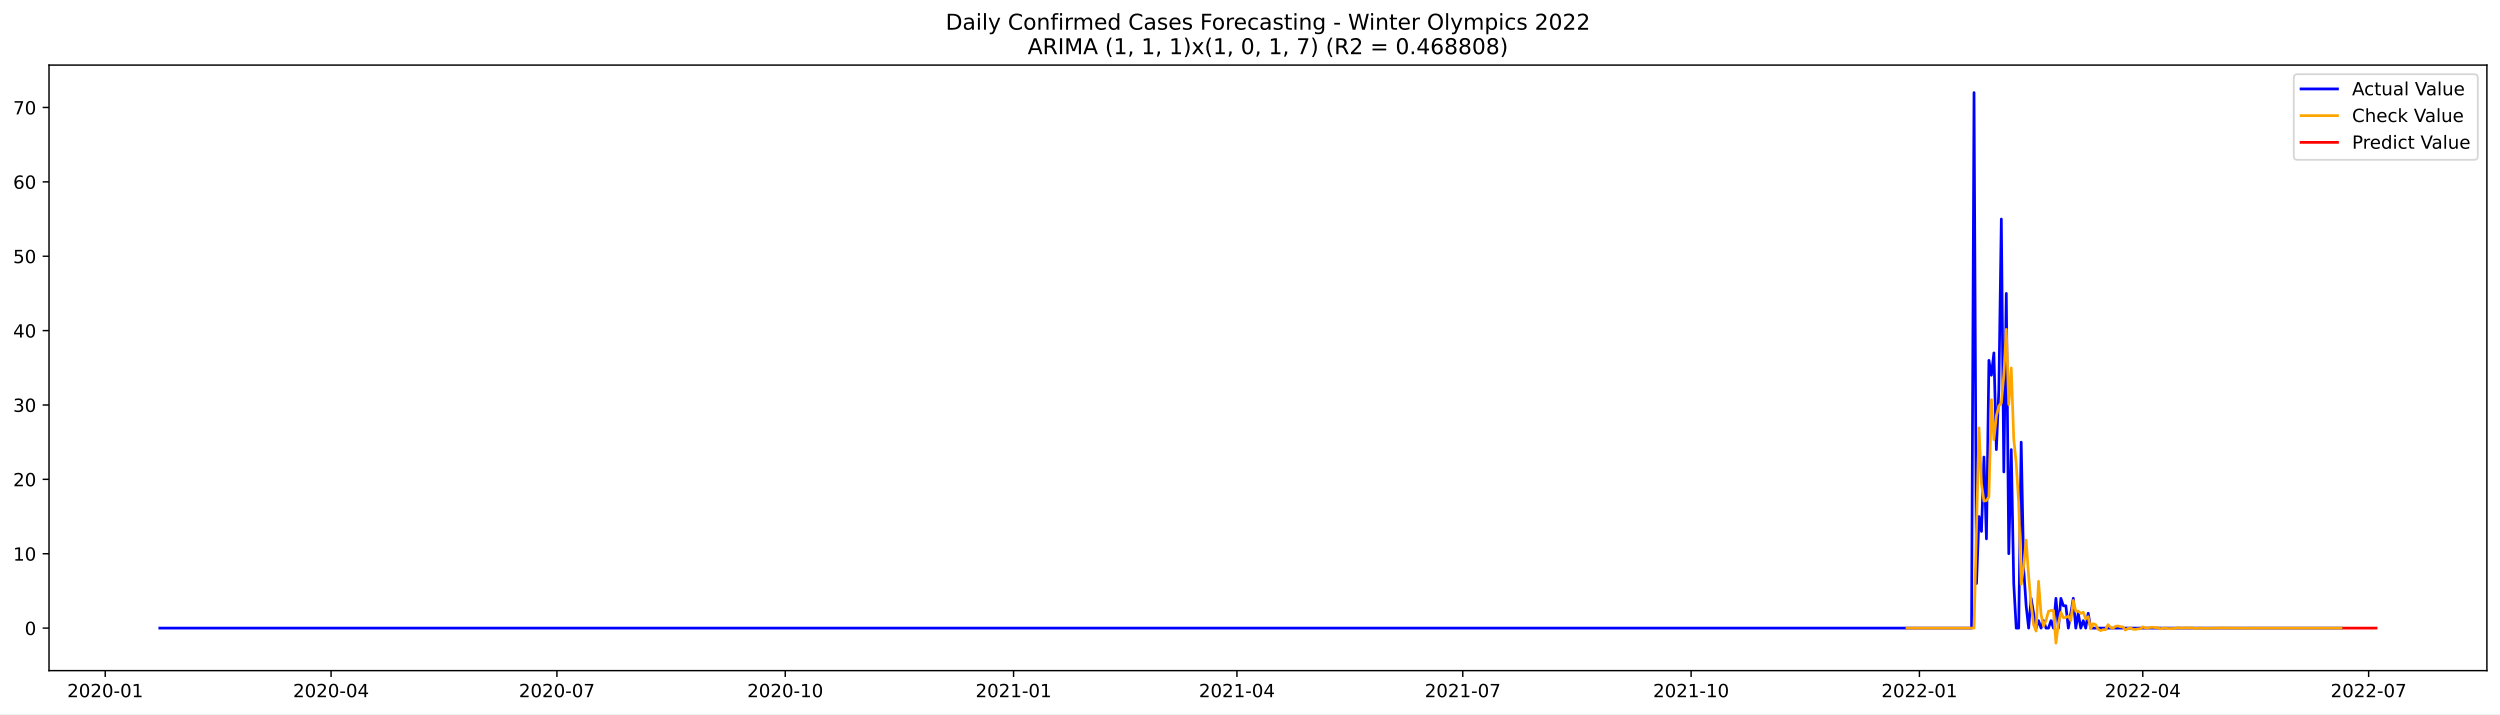
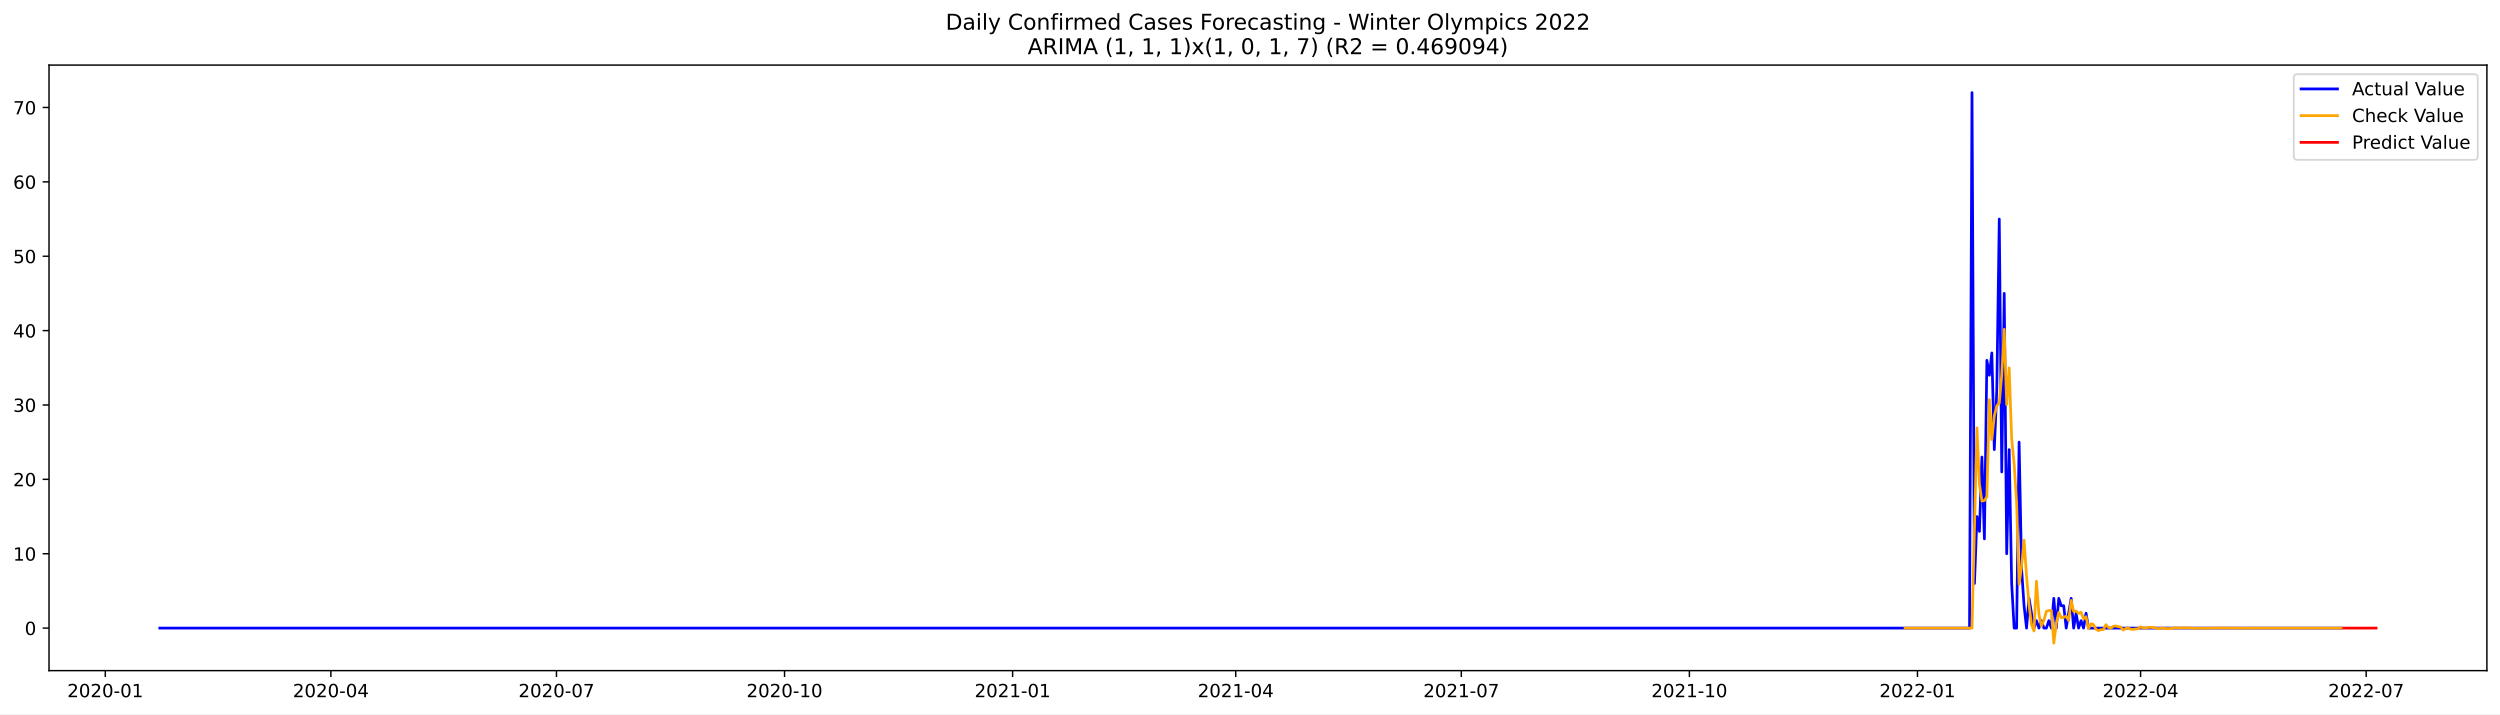
<svg xmlns="http://www.w3.org/2000/svg" xmlns:xlink="http://www.w3.org/1999/xlink" width="1373.325pt" height="392.274pt" viewBox="0 0 1373.325 392.274" version="1.1">
  <defs>
    <style type="text/css">*{stroke-linejoin: round; stroke-linecap: butt}</style>
  </defs>
  <g id="figure_1">
    <g id="patch_1">
      <path d="M 0 392.274  L 1373.325 392.274  L 1373.325 0  L 0 0  z " style="fill: #ffffff" />
    </g>
    <g id="axes_1">
      <g id="patch_2">
        <path d="M 26.925 368.396  L 1366.125 368.396  L 1366.125 35.755  L 26.925 35.755  z " style="fill: #ffffff" />
      </g>
      <g id="matplotlib.axis_1">
        <g id="xtick_1">
          <g id="line2d_1">
            <defs>
-               <path id="m55bae087e8" d="M 0 0  L 0 3.5  " style="stroke: #000000; stroke-width: 0.8" />
+               <path id="m1aae5acdf9" d="M 0 0  L 0 3.5  " style="stroke: #000000; stroke-width: 0.8" />
            </defs>
            <g>
-               <use xlink:href="#m55bae087e8" x="57.804" y="368.396" style="stroke: #000000; stroke-width: 0.8" />
+               <use xlink:href="#m1aae5acdf9" x="57.838" y="368.396" style="stroke: #000000; stroke-width: 0.8" />
            </g>
          </g>
          <g id="text_1">
-             <g transform="translate(36.91304 382.9939)scale(0.1 -0.1)">
+             <g transform="translate(36.94659 382.9939)scale(0.1 -0.1)">
              <defs>
                <path id="DejaVuSans-32" d="M 1228 531  L 3431 531  L 3431 0  L 469 0  L 469 531  Q 828 903 1448 1529  Q 2069 2156 2228 2338  Q 2531 2678 2651 2914  Q 2772 3150 2772 3378  Q 2772 3750 2511 3984  Q 2250 4219 1831 4219  Q 1534 4219 1204 4116  Q 875 4013 500 3803  L 500 4441  Q 881 4594 1212 4672  Q 1544 4750 1819 4750  Q 2544 4750 2975 4387  Q 3406 4025 3406 3419  Q 3406 3131 3298 2873  Q 3191 2616 2906 2266  Q 2828 2175 2409 1742  Q 1991 1309 1228 531  z " transform="scale(0.015625)" />
                <path id="DejaVuSans-30" d="M 2034 4250  Q 1547 4250 1301 3770  Q 1056 3291 1056 2328  Q 1056 1369 1301 889  Q 1547 409 2034 409  Q 2525 409 2770 889  Q 3016 1369 3016 2328  Q 3016 3291 2770 3770  Q 2525 4250 2034 4250  z M 2034 4750  Q 2819 4750 3233 4129  Q 3647 3509 3647 2328  Q 3647 1150 3233 529  Q 2819 -91 2034 -91  Q 1250 -91 836 529  Q 422 1150 422 2328  Q 422 3509 836 4129  Q 1250 4750 2034 4750  z " transform="scale(0.015625)" />
                <path id="DejaVuSans-2d" d="M 313 2009  L 1997 2009  L 1997 1497  L 313 1497  L 313 2009  z " transform="scale(0.015625)" />
                <path id="DejaVuSans-31" d="M 794 531  L 1825 531  L 1825 4091  L 703 3866  L 703 4441  L 1819 4666  L 2450 4666  L 2450 531  L 3481 531  L 3481 0  L 794 0  L 794 531  z " transform="scale(0.015625)" />
              </defs>
              <use xlink:href="#DejaVuSans-32" />
              <use xlink:href="#DejaVuSans-30" x="63.623" />
              <use xlink:href="#DejaVuSans-32" x="127.246" />
              <use xlink:href="#DejaVuSans-30" x="190.869" />
              <use xlink:href="#DejaVuSans-2d" x="254.492" />
              <use xlink:href="#DejaVuSans-30" x="290.576" />
              <use xlink:href="#DejaVuSans-31" x="354.199" />
            </g>
          </g>
        </g>
        <g id="xtick_2">
          <g id="line2d_2">
            <g>
-               <use xlink:href="#m55bae087e8" x="181.868" y="368.396" style="stroke: #000000; stroke-width: 0.8" />
+               <use xlink:href="#m1aae5acdf9" x="181.762" y="368.396" style="stroke: #000000; stroke-width: 0.8" />
            </g>
          </g>
          <g id="text_2">
-             <g transform="translate(160.9762 382.9939)scale(0.1 -0.1)">
+             <g transform="translate(160.8709 382.9939)scale(0.1 -0.1)">
              <defs>
                <path id="DejaVuSans-34" d="M 2419 4116  L 825 1625  L 2419 1625  L 2419 4116  z M 2253 4666  L 3047 4666  L 3047 1625  L 3713 1625  L 3713 1100  L 3047 1100  L 3047 0  L 2419 0  L 2419 1100  L 313 1100  L 313 1709  L 2253 4666  z " transform="scale(0.015625)" />
              </defs>
              <use xlink:href="#DejaVuSans-32" />
              <use xlink:href="#DejaVuSans-30" x="63.623" />
              <use xlink:href="#DejaVuSans-32" x="127.246" />
              <use xlink:href="#DejaVuSans-30" x="190.869" />
              <use xlink:href="#DejaVuSans-2d" x="254.492" />
              <use xlink:href="#DejaVuSans-30" x="290.576" />
              <use xlink:href="#DejaVuSans-34" x="354.199" />
            </g>
          </g>
        </g>
        <g id="xtick_3">
          <g id="line2d_3">
            <g>
-               <use xlink:href="#m55bae087e8" x="305.931" y="368.396" style="stroke: #000000; stroke-width: 0.8" />
+               <use xlink:href="#m1aae5acdf9" x="305.687" y="368.396" style="stroke: #000000; stroke-width: 0.8" />
            </g>
          </g>
          <g id="text_3">
-             <g transform="translate(285.0393 382.9939)scale(0.1 -0.1)">
+             <g transform="translate(284.7953 382.9939)scale(0.1 -0.1)">
              <defs>
                <path id="DejaVuSans-37" d="M 525 4666  L 3525 4666  L 3525 4397  L 1831 0  L 1172 0  L 2766 4134  L 525 4134  L 525 4666  z " transform="scale(0.015625)" />
              </defs>
              <use xlink:href="#DejaVuSans-32" />
              <use xlink:href="#DejaVuSans-30" x="63.623" />
              <use xlink:href="#DejaVuSans-32" x="127.246" />
              <use xlink:href="#DejaVuSans-30" x="190.869" />
              <use xlink:href="#DejaVuSans-2d" x="254.492" />
              <use xlink:href="#DejaVuSans-30" x="290.576" />
              <use xlink:href="#DejaVuSans-37" x="354.199" />
            </g>
          </g>
        </g>
        <g id="xtick_4">
          <g id="line2d_4">
            <g>
-               <use xlink:href="#m55bae087e8" x="431.357" y="368.396" style="stroke: #000000; stroke-width: 0.8" />
+               <use xlink:href="#m1aae5acdf9" x="430.973" y="368.396" style="stroke: #000000; stroke-width: 0.8" />
            </g>
          </g>
          <g id="text_4">
-             <g transform="translate(410.4657 382.9939)scale(0.1 -0.1)">
+             <g transform="translate(410.0814 382.9939)scale(0.1 -0.1)">
              <use xlink:href="#DejaVuSans-32" />
              <use xlink:href="#DejaVuSans-30" x="63.623" />
              <use xlink:href="#DejaVuSans-32" x="127.246" />
              <use xlink:href="#DejaVuSans-30" x="190.869" />
              <use xlink:href="#DejaVuSans-2d" x="254.492" />
              <use xlink:href="#DejaVuSans-31" x="290.576" />
              <use xlink:href="#DejaVuSans-30" x="354.199" />
            </g>
          </g>
        </g>
        <g id="xtick_5">
          <g id="line2d_5">
            <g>
-               <use xlink:href="#m55bae087e8" x="556.784" y="368.396" style="stroke: #000000; stroke-width: 0.8" />
+               <use xlink:href="#m1aae5acdf9" x="556.259" y="368.396" style="stroke: #000000; stroke-width: 0.8" />
            </g>
          </g>
          <g id="text_5">
-             <g transform="translate(535.8922 382.9939)scale(0.1 -0.1)">
+             <g transform="translate(535.3676 382.9939)scale(0.1 -0.1)">
              <use xlink:href="#DejaVuSans-32" />
              <use xlink:href="#DejaVuSans-30" x="63.623" />
              <use xlink:href="#DejaVuSans-32" x="127.246" />
              <use xlink:href="#DejaVuSans-31" x="190.869" />
              <use xlink:href="#DejaVuSans-2d" x="254.492" />
              <use xlink:href="#DejaVuSans-30" x="290.576" />
              <use xlink:href="#DejaVuSans-31" x="354.199" />
            </g>
          </g>
        </g>
        <g id="xtick_6">
          <g id="line2d_6">
            <g>
-               <use xlink:href="#m55bae087e8" x="679.483" y="368.396" style="stroke: #000000; stroke-width: 0.8" />
+               <use xlink:href="#m1aae5acdf9" x="678.822" y="368.396" style="stroke: #000000; stroke-width: 0.8" />
            </g>
          </g>
          <g id="text_6">
-             <g transform="translate(658.592 382.9939)scale(0.1 -0.1)">
+             <g transform="translate(657.9301 382.9939)scale(0.1 -0.1)">
              <use xlink:href="#DejaVuSans-32" />
              <use xlink:href="#DejaVuSans-30" x="63.623" />
              <use xlink:href="#DejaVuSans-32" x="127.246" />
              <use xlink:href="#DejaVuSans-31" x="190.869" />
              <use xlink:href="#DejaVuSans-2d" x="254.492" />
              <use xlink:href="#DejaVuSans-30" x="290.576" />
              <use xlink:href="#DejaVuSans-34" x="354.199" />
            </g>
          </g>
        </g>
        <g id="xtick_7">
          <g id="line2d_7">
            <g>
-               <use xlink:href="#m55bae087e8" x="803.546" y="368.396" style="stroke: #000000; stroke-width: 0.8" />
+               <use xlink:href="#m1aae5acdf9" x="802.746" y="368.396" style="stroke: #000000; stroke-width: 0.8" />
            </g>
          </g>
          <g id="text_7">
-             <g transform="translate(782.6551 382.9939)scale(0.1 -0.1)">
+             <g transform="translate(781.8545 382.9939)scale(0.1 -0.1)">
              <use xlink:href="#DejaVuSans-32" />
              <use xlink:href="#DejaVuSans-30" x="63.623" />
              <use xlink:href="#DejaVuSans-32" x="127.246" />
              <use xlink:href="#DejaVuSans-31" x="190.869" />
              <use xlink:href="#DejaVuSans-2d" x="254.492" />
              <use xlink:href="#DejaVuSans-30" x="290.576" />
              <use xlink:href="#DejaVuSans-37" x="354.199" />
            </g>
          </g>
        </g>
        <g id="xtick_8">
          <g id="line2d_8">
            <g>
-               <use xlink:href="#m55bae087e8" x="928.973" y="368.396" style="stroke: #000000; stroke-width: 0.8" />
+               <use xlink:href="#m1aae5acdf9" x="928.032" y="368.396" style="stroke: #000000; stroke-width: 0.8" />
            </g>
          </g>
          <g id="text_8">
-             <g transform="translate(908.0815 382.9939)scale(0.1 -0.1)">
+             <g transform="translate(907.1406 382.9939)scale(0.1 -0.1)">
              <use xlink:href="#DejaVuSans-32" />
              <use xlink:href="#DejaVuSans-30" x="63.623" />
              <use xlink:href="#DejaVuSans-32" x="127.246" />
              <use xlink:href="#DejaVuSans-31" x="190.869" />
              <use xlink:href="#DejaVuSans-2d" x="254.492" />
              <use xlink:href="#DejaVuSans-31" x="290.576" />
              <use xlink:href="#DejaVuSans-30" x="354.199" />
            </g>
          </g>
        </g>
        <g id="xtick_9">
          <g id="line2d_9">
            <g>
-               <use xlink:href="#m55bae087e8" x="1054.399" y="368.396" style="stroke: #000000; stroke-width: 0.8" />
+               <use xlink:href="#m1aae5acdf9" x="1053.318" y="368.396" style="stroke: #000000; stroke-width: 0.8" />
            </g>
          </g>
          <g id="text_9">
-             <g transform="translate(1033.508 382.9939)scale(0.1 -0.1)">
+             <g transform="translate(1032.427 382.9939)scale(0.1 -0.1)">
              <use xlink:href="#DejaVuSans-32" />
              <use xlink:href="#DejaVuSans-30" x="63.623" />
              <use xlink:href="#DejaVuSans-32" x="127.246" />
              <use xlink:href="#DejaVuSans-32" x="190.869" />
              <use xlink:href="#DejaVuSans-2d" x="254.492" />
              <use xlink:href="#DejaVuSans-30" x="290.576" />
              <use xlink:href="#DejaVuSans-31" x="354.199" />
            </g>
          </g>
        </g>
        <g id="xtick_10">
          <g id="line2d_10">
            <g>
-               <use xlink:href="#m55bae087e8" x="1177.099" y="368.396" style="stroke: #000000; stroke-width: 0.8" />
+               <use xlink:href="#m1aae5acdf9" x="1175.881" y="368.396" style="stroke: #000000; stroke-width: 0.8" />
            </g>
          </g>
          <g id="text_10">
-             <g transform="translate(1156.208 382.9939)scale(0.1 -0.1)">
+             <g transform="translate(1154.989 382.9939)scale(0.1 -0.1)">
              <use xlink:href="#DejaVuSans-32" />
              <use xlink:href="#DejaVuSans-30" x="63.623" />
              <use xlink:href="#DejaVuSans-32" x="127.246" />
              <use xlink:href="#DejaVuSans-32" x="190.869" />
              <use xlink:href="#DejaVuSans-2d" x="254.492" />
              <use xlink:href="#DejaVuSans-30" x="290.576" />
              <use xlink:href="#DejaVuSans-34" x="354.199" />
            </g>
          </g>
        </g>
        <g id="xtick_11">
          <g id="line2d_11">
            <g>
-               <use xlink:href="#m55bae087e8" x="1301.162" y="368.396" style="stroke: #000000; stroke-width: 0.8" />
+               <use xlink:href="#m1aae5acdf9" x="1299.805" y="368.396" style="stroke: #000000; stroke-width: 0.8" />
            </g>
          </g>
          <g id="text_11">
-             <g transform="translate(1280.271 382.9939)scale(0.1 -0.1)">
+             <g transform="translate(1278.914 382.9939)scale(0.1 -0.1)">
              <use xlink:href="#DejaVuSans-32" />
              <use xlink:href="#DejaVuSans-30" x="63.623" />
              <use xlink:href="#DejaVuSans-32" x="127.246" />
              <use xlink:href="#DejaVuSans-32" x="190.869" />
              <use xlink:href="#DejaVuSans-2d" x="254.492" />
              <use xlink:href="#DejaVuSans-30" x="290.576" />
              <use xlink:href="#DejaVuSans-37" x="354.199" />
            </g>
          </g>
        </g>
      </g>
      <g id="matplotlib.axis_2">
        <g id="ytick_1">
          <g id="line2d_12">
            <defs>
-               <path id="m1e124d6181" d="M 0 0  L -3.5 0  " style="stroke: #000000; stroke-width: 0.8" />
+               <path id="m0c881537cf" d="M 0 0  L -3.5 0  " style="stroke: #000000; stroke-width: 0.8" />
            </defs>
            <g>
-               <use xlink:href="#m1e124d6181" x="26.925" y="345.031" style="stroke: #000000; stroke-width: 0.8" />
+               <use xlink:href="#m0c881537cf" x="26.925" y="345.031" style="stroke: #000000; stroke-width: 0.8" />
            </g>
          </g>
          <g id="text_12">
-             <g transform="translate(13.5625 348.83)scale(0.1 -0.1)">
+             <g transform="translate(13.5625 348.8299)scale(0.1 -0.1)">
              <use xlink:href="#DejaVuSans-30" />
            </g>
          </g>
        </g>
        <g id="ytick_2">
          <g id="line2d_13">
            <g>
-               <use xlink:href="#m1e124d6181" x="26.925" y="304.176" style="stroke: #000000; stroke-width: 0.8" />
+               <use xlink:href="#m0c881537cf" x="26.925" y="304.176" style="stroke: #000000; stroke-width: 0.8" />
            </g>
          </g>
          <g id="text_13">
-             <g transform="translate(7.2 307.9751)scale(0.1 -0.1)">
+             <g transform="translate(7.2 307.975)scale(0.1 -0.1)">
              <use xlink:href="#DejaVuSans-31" />
              <use xlink:href="#DejaVuSans-30" x="63.623" />
            </g>
          </g>
        </g>
        <g id="ytick_3">
          <g id="line2d_14">
            <g>
-               <use xlink:href="#m1e124d6181" x="26.925" y="263.321" style="stroke: #000000; stroke-width: 0.8" />
+               <use xlink:href="#m0c881537cf" x="26.925" y="263.321" style="stroke: #000000; stroke-width: 0.8" />
            </g>
          </g>
          <g id="text_14">
-             <g transform="translate(7.2 267.1202)scale(0.1 -0.1)">
+             <g transform="translate(7.2 267.1201)scale(0.1 -0.1)">
              <use xlink:href="#DejaVuSans-32" />
              <use xlink:href="#DejaVuSans-30" x="63.623" />
            </g>
          </g>
        </g>
        <g id="ytick_4">
          <g id="line2d_15">
            <g>
-               <use xlink:href="#m1e124d6181" x="26.925" y="222.466" style="stroke: #000000; stroke-width: 0.8" />
+               <use xlink:href="#m0c881537cf" x="26.925" y="222.466" style="stroke: #000000; stroke-width: 0.8" />
            </g>
          </g>
          <g id="text_15">
-             <g transform="translate(7.2 226.2653)scale(0.1 -0.1)">
+             <g transform="translate(7.2 226.2652)scale(0.1 -0.1)">
              <defs>
                <path id="DejaVuSans-33" d="M 2597 2516  Q 3050 2419 3304 2112  Q 3559 1806 3559 1356  Q 3559 666 3084 287  Q 2609 -91 1734 -91  Q 1441 -91 1130 -33  Q 819 25 488 141  L 488 750  Q 750 597 1062 519  Q 1375 441 1716 441  Q 2309 441 2620 675  Q 2931 909 2931 1356  Q 2931 1769 2642 2001  Q 2353 2234 1838 2234  L 1294 2234  L 1294 2753  L 1863 2753  Q 2328 2753 2575 2939  Q 2822 3125 2822 3475  Q 2822 3834 2567 4026  Q 2313 4219 1838 4219  Q 1578 4219 1281 4162  Q 984 4106 628 3988  L 628 4550  Q 988 4650 1302 4700  Q 1616 4750 1894 4750  Q 2613 4750 3031 4423  Q 3450 4097 3450 3541  Q 3450 3153 3228 2886  Q 3006 2619 2597 2516  z " transform="scale(0.015625)" />
              </defs>
              <use xlink:href="#DejaVuSans-33" />
              <use xlink:href="#DejaVuSans-30" x="63.623" />
            </g>
          </g>
        </g>
        <g id="ytick_5">
          <g id="line2d_16">
            <g>
-               <use xlink:href="#m1e124d6181" x="26.925" y="181.611" style="stroke: #000000; stroke-width: 0.8" />
+               <use xlink:href="#m0c881537cf" x="26.925" y="181.611" style="stroke: #000000; stroke-width: 0.8" />
            </g>
          </g>
          <g id="text_16">
-             <g transform="translate(7.2 185.4104)scale(0.1 -0.1)">
+             <g transform="translate(7.2 185.4103)scale(0.1 -0.1)">
              <use xlink:href="#DejaVuSans-34" />
              <use xlink:href="#DejaVuSans-30" x="63.623" />
            </g>
          </g>
        </g>
        <g id="ytick_6">
          <g id="line2d_17">
            <g>
-               <use xlink:href="#m1e124d6181" x="26.925" y="140.756" style="stroke: #000000; stroke-width: 0.8" />
+               <use xlink:href="#m0c881537cf" x="26.925" y="140.756" style="stroke: #000000; stroke-width: 0.8" />
            </g>
          </g>
          <g id="text_17">
            <g transform="translate(7.2 144.5555)scale(0.1 -0.1)">
              <defs>
                <path id="DejaVuSans-35" d="M 691 4666  L 3169 4666  L 3169 4134  L 1269 4134  L 1269 2991  Q 1406 3038 1543 3061  Q 1681 3084 1819 3084  Q 2600 3084 3056 2656  Q 3513 2228 3513 1497  Q 3513 744 3044 326  Q 2575 -91 1722 -91  Q 1428 -91 1123 -41  Q 819 9 494 109  L 494 744  Q 775 591 1075 516  Q 1375 441 1709 441  Q 2250 441 2565 725  Q 2881 1009 2881 1497  Q 2881 1984 2565 2268  Q 2250 2553 1709 2553  Q 1456 2553 1204 2497  Q 953 2441 691 2322  L 691 4666  z " transform="scale(0.015625)" />
              </defs>
              <use xlink:href="#DejaVuSans-35" />
              <use xlink:href="#DejaVuSans-30" x="63.623" />
            </g>
          </g>
        </g>
        <g id="ytick_7">
          <g id="line2d_18">
            <g>
-               <use xlink:href="#m1e124d6181" x="26.925" y="99.901" style="stroke: #000000; stroke-width: 0.8" />
+               <use xlink:href="#m0c881537cf" x="26.925" y="99.901" style="stroke: #000000; stroke-width: 0.8" />
            </g>
          </g>
          <g id="text_18">
            <g transform="translate(7.2 103.7006)scale(0.1 -0.1)">
              <defs>
                <path id="DejaVuSans-36" d="M 2113 2584  Q 1688 2584 1439 2293  Q 1191 2003 1191 1497  Q 1191 994 1439 701  Q 1688 409 2113 409  Q 2538 409 2786 701  Q 3034 994 3034 1497  Q 3034 2003 2786 2293  Q 2538 2584 2113 2584  z M 3366 4563  L 3366 3988  Q 3128 4100 2886 4159  Q 2644 4219 2406 4219  Q 1781 4219 1451 3797  Q 1122 3375 1075 2522  Q 1259 2794 1537 2939  Q 1816 3084 2150 3084  Q 2853 3084 3261 2657  Q 3669 2231 3669 1497  Q 3669 778 3244 343  Q 2819 -91 2113 -91  Q 1303 -91 875 529  Q 447 1150 447 2328  Q 447 3434 972 4092  Q 1497 4750 2381 4750  Q 2619 4750 2861 4703  Q 3103 4656 3366 4563  z " transform="scale(0.015625)" />
              </defs>
              <use xlink:href="#DejaVuSans-36" />
              <use xlink:href="#DejaVuSans-30" x="63.623" />
            </g>
          </g>
        </g>
        <g id="ytick_8">
          <g id="line2d_19">
            <g>
-               <use xlink:href="#m1e124d6181" x="26.925" y="59.046" style="stroke: #000000; stroke-width: 0.8" />
+               <use xlink:href="#m0c881537cf" x="26.925" y="59.046" style="stroke: #000000; stroke-width: 0.8" />
            </g>
          </g>
          <g id="text_19">
-             <g transform="translate(7.2 62.8457)scale(0.1 -0.1)">
+             <g transform="translate(7.2 62.84569)scale(0.1 -0.1)">
              <use xlink:href="#DejaVuSans-37" />
              <use xlink:href="#DejaVuSans-30" x="63.623" />
            </g>
          </g>
        </g>
      </g>
      <g id="line2d_20">
-         <path d="M 87.798 345.031  L 1083.029 345.031  L 1084.393 50.876  L 1085.756 320.518  L 1087.119 283.748  L 1088.483 291.919  L 1089.846 251.065  L 1091.209 296.005  L 1092.573 197.953  L 1093.936 206.124  L 1095.299 193.868  L 1096.663 246.979  L 1098.026 214.295  L 1099.389 120.329  L 1100.753 259.235  L 1102.116 161.184  L 1103.479 304.176  L 1104.843 246.979  L 1106.206 320.518  L 1107.569 345.031  L 1108.933 345.031  L 1110.296 242.894  L 1111.659 312.347  L 1113.023 332.774  L 1114.386 345.031  L 1115.749 328.689  L 1118.476 345.031  L 1119.839 340.945  L 1121.203 345.031  L 1122.566 340.945  L 1123.929 345.031  L 1125.293 345.031  L 1126.656 340.945  L 1128.019 345.031  L 1129.383 328.689  L 1130.746 345.031  L 1132.109 328.689  L 1133.473 332.774  L 1134.836 332.774  L 1136.199 345.031  L 1138.926 328.689  L 1140.289 345.031  L 1141.653 336.86  L 1143.016 345.031  L 1144.379 340.945  L 1145.743 345.031  L 1147.106 336.86  L 1148.469 345.031  L 1286.166 345.031  L 1286.166 345.031  " clip-path="url(#p83807f9a24)" style="fill: none; stroke: #0000ff; stroke-width: 1.5; stroke-linecap: square" />
+         <path d="M 87.798 345.031  L 1081.916 345.031  L 1083.278 50.876  L 1084.64 320.518  L 1086.002 283.748  L 1087.363 291.919  L 1088.725 251.064  L 1090.087 296.005  L 1091.449 197.953  L 1092.811 206.124  L 1094.172 193.868  L 1095.534 246.979  L 1096.896 214.295  L 1098.258 120.329  L 1099.62 259.235  L 1100.981 161.184  L 1102.343 304.176  L 1103.705 246.979  L 1105.067 320.518  L 1106.429 345.031  L 1107.79 345.031  L 1109.152 242.893  L 1110.514 312.347  L 1111.876 332.774  L 1113.238 345.031  L 1114.599 328.689  L 1117.323 345.031  L 1118.685 340.945  L 1120.047 345.031  L 1121.408 340.945  L 1122.77 345.031  L 1124.132 345.031  L 1125.494 340.945  L 1126.856 345.031  L 1128.217 328.689  L 1129.579 345.031  L 1130.941 328.689  L 1132.303 332.774  L 1133.665 332.774  L 1135.027 345.031  L 1137.75 328.689  L 1139.112 345.031  L 1140.474 336.86  L 1141.836 345.031  L 1143.197 340.945  L 1144.559 345.031  L 1145.921 336.86  L 1147.283 345.031  L 1286.187 345.031  L 1286.187 345.031  " clip-path="url(#pd0119a8b8b)" style="fill: none; stroke: #0000ff; stroke-width: 1.5; stroke-linecap: square" />
      </g>
      <g id="line2d_21">
-         <path d="M 1047.583 345.031  L 1084.393 345.031  L 1087.119 235.039  L 1088.483 265.839  L 1089.846 275.26  L 1091.209 274.964  L 1092.573 272.833  L 1093.936 219.522  L 1095.299 241.5  L 1096.663 228.481  L 1098.026 222.977  L 1099.389 221.487  L 1100.753 206.06  L 1102.116 180.934  L 1103.479 222.212  L 1104.843 202.144  L 1106.206 241.124  L 1107.569 254.613  L 1108.933 276.181  L 1110.296 320.951  L 1111.659 310.969  L 1113.023 296.729  L 1114.386 316.406  L 1115.749 332.1  L 1117.113 343.116  L 1118.476 346.626  L 1119.839 319.327  L 1121.203 337.497  L 1122.566 343.926  L 1123.929 340.834  L 1125.293 335.826  L 1126.656 335.375  L 1128.019 335.334  L 1129.383 353.276  L 1130.746 342.398  L 1132.109 336.405  L 1133.473 339.343  L 1134.836 339.134  L 1136.199 338.463  L 1137.563 340.878  L 1138.926 329.827  L 1140.289 335.836  L 1141.653 335.708  L 1143.016 336.938  L 1144.379 336.311  L 1145.743 339.968  L 1147.106 338.774  L 1148.469 345.381  L 1149.833 342.629  L 1151.196 343.089  L 1152.559 345.709  L 1153.923 346.399  L 1155.286 345.911  L 1156.649 345.889  L 1158.013 343.156  L 1159.376 344.622  L 1160.739 345.168  L 1162.103 344.028  L 1163.466 343.864  L 1164.829 344.308  L 1166.193 344.403  L 1167.556 346.121  L 1168.919 345.249  L 1170.283 344.929  L 1171.646 345.635  L 1173.009 345.739  L 1174.373 345.47  L 1175.736 345.414  L 1177.099 344.362  L 1178.462 344.897  L 1179.826 345.093  L 1181.189 344.661  L 1182.552 344.597  L 1183.916 344.762  L 1185.279 344.796  L 1186.642 345.44  L 1188.006 345.113  L 1189.369 344.993  L 1190.732 345.257  L 1192.096 345.296  L 1194.822 345.174  L 1196.186 344.78  L 1197.549 344.981  L 1198.912 345.054  L 1200.276 344.892  L 1203.002 344.93  L 1204.366 344.943  L 1205.729 345.184  L 1208.456 345.017  L 1211.182 345.13  L 1220.726 344.97  L 1231.632 345.054  L 1286.166 345.032  L 1286.166 345.032  " clip-path="url(#p83807f9a24)" style="fill: none; stroke: #ffa500; stroke-width: 1.5; stroke-linecap: square" />
+         <path d="M 1046.509 345.031  L 1083.278 345.031  L 1086.002 235.04  L 1087.363 265.839  L 1088.725 275.26  L 1090.087 274.964  L 1091.449 272.833  L 1092.811 219.522  L 1094.172 241.5  L 1095.534 228.481  L 1096.896 222.977  L 1098.258 221.487  L 1099.62 206.06  L 1100.981 180.933  L 1102.343 222.212  L 1103.705 202.144  L 1105.067 241.124  L 1106.429 254.612  L 1107.79 276.18  L 1109.152 320.951  L 1110.514 310.969  L 1111.876 296.729  L 1113.238 316.406  L 1114.599 332.1  L 1115.961 343.116  L 1117.323 346.626  L 1118.685 319.326  L 1120.047 337.497  L 1121.408 343.926  L 1122.77 340.834  L 1124.132 335.826  L 1125.494 335.375  L 1126.856 335.334  L 1128.217 353.276  L 1129.579 342.398  L 1130.941 336.405  L 1132.303 339.343  L 1133.665 339.134  L 1135.027 338.463  L 1136.388 340.878  L 1137.75 329.827  L 1139.112 335.836  L 1140.474 335.708  L 1141.836 336.938  L 1143.197 336.311  L 1144.559 339.968  L 1145.921 338.774  L 1147.283 345.381  L 1148.645 342.628  L 1150.006 343.089  L 1151.368 345.709  L 1152.73 346.399  L 1154.092 345.911  L 1155.454 345.889  L 1156.815 343.155  L 1158.177 344.622  L 1159.539 345.168  L 1160.901 344.027  L 1162.263 343.864  L 1163.624 344.308  L 1164.986 344.402  L 1166.348 346.121  L 1167.71 345.249  L 1169.072 344.929  L 1170.433 345.635  L 1171.795 345.739  L 1173.157 345.47  L 1174.519 345.414  L 1175.881 344.362  L 1177.243 344.896  L 1178.604 345.093  L 1179.966 344.661  L 1181.328 344.597  L 1182.69 344.762  L 1184.052 344.796  L 1185.413 345.44  L 1186.775 345.113  L 1188.137 344.993  L 1189.499 345.257  L 1190.861 345.296  L 1193.584 345.174  L 1194.946 344.78  L 1196.308 344.98  L 1197.67 345.054  L 1199.031 344.892  L 1201.755 344.93  L 1203.117 344.943  L 1204.479 345.184  L 1207.202 345.016  L 1209.926 345.13  L 1219.458 344.97  L 1230.353 345.054  L 1286.187 345.033  L 1286.187 345.033  " clip-path="url(#pd0119a8b8b)" style="fill: none; stroke: #ffa500; stroke-width: 1.5; stroke-linecap: square" />
      </g>
      <g id="line2d_22">
-         <path d="M 1287.529 345.033  L 1288.892 345.032  L 1290.256 345.033  L 1291.619 345.03  L 1292.982 345.032  L 1294.346 345.032  L 1295.709 345.031  L 1297.072 345.03  L 1298.436 345.03  L 1299.799 345.03  L 1301.162 345.031  L 1302.526 345.031  L 1303.889 345.031  L 1305.252 345.031  " clip-path="url(#p83807f9a24)" style="fill: none; stroke: #ff0000; stroke-width: 1.5; stroke-linecap: square" />
+         <path d="M 1287.549 345.032  L 1288.911 345.032  L 1290.272 345.029  L 1291.634 345.031  L 1292.996 345.031  L 1294.358 345.03  L 1295.72 345.029  L 1297.081 345.03  L 1298.443 345.029  L 1299.805 345.03  L 1301.167 345.03  L 1302.529 345.03  L 1303.89 345.03  L 1305.252 345.031  " clip-path="url(#pd0119a8b8b)" style="fill: none; stroke: #ff0000; stroke-width: 1.5; stroke-linecap: square" />
      </g>
      <g id="patch_3">
        <path d="M 26.925 368.396  L 26.925 35.755  " style="fill: none; stroke: #000000; stroke-width: 0.8; stroke-linejoin: miter; stroke-linecap: square" />
      </g>
      <g id="patch_4">
        <path d="M 1366.125 368.396  L 1366.125 35.755  " style="fill: none; stroke: #000000; stroke-width: 0.8; stroke-linejoin: miter; stroke-linecap: square" />
      </g>
      <g id="patch_5">
        <path d="M 26.925 368.396  L 1366.125 368.396  " style="fill: none; stroke: #000000; stroke-width: 0.8; stroke-linejoin: miter; stroke-linecap: square" />
      </g>
      <g id="patch_6">
        <path d="M 26.925 35.755  L 1366.125 35.755  " style="fill: none; stroke: #000000; stroke-width: 0.8; stroke-linejoin: miter; stroke-linecap: square" />
      </g>
      <g id="text_20">
        <g transform="translate(519.4772 16.31812)scale(0.12 -0.12)">
          <defs>
            <path id="DejaVuSans-44" d="M 1259 4147  L 1259 519  L 2022 519  Q 2988 519 3436 956  Q 3884 1394 3884 2338  Q 3884 3275 3436 3711  Q 2988 4147 2022 4147  L 1259 4147  z M 628 4666  L 1925 4666  Q 3281 4666 3915 4102  Q 4550 3538 4550 2338  Q 4550 1131 3912 565  Q 3275 0 1925 0  L 628 0  L 628 4666  z " transform="scale(0.015625)" />
            <path id="DejaVuSans-61" d="M 2194 1759  Q 1497 1759 1228 1600  Q 959 1441 959 1056  Q 959 750 1161 570  Q 1363 391 1709 391  Q 2188 391 2477 730  Q 2766 1069 2766 1631  L 2766 1759  L 2194 1759  z M 3341 1997  L 3341 0  L 2766 0  L 2766 531  Q 2569 213 2275 61  Q 1981 -91 1556 -91  Q 1019 -91 701 211  Q 384 513 384 1019  Q 384 1609 779 1909  Q 1175 2209 1959 2209  L 2766 2209  L 2766 2266  Q 2766 2663 2505 2880  Q 2244 3097 1772 3097  Q 1472 3097 1187 3025  Q 903 2953 641 2809  L 641 3341  Q 956 3463 1253 3523  Q 1550 3584 1831 3584  Q 2591 3584 2966 3190  Q 3341 2797 3341 1997  z " transform="scale(0.015625)" />
            <path id="DejaVuSans-69" d="M 603 3500  L 1178 3500  L 1178 0  L 603 0  L 603 3500  z M 603 4863  L 1178 4863  L 1178 4134  L 603 4134  L 603 4863  z " transform="scale(0.015625)" />
            <path id="DejaVuSans-6c" d="M 603 4863  L 1178 4863  L 1178 0  L 603 0  L 603 4863  z " transform="scale(0.015625)" />
            <path id="DejaVuSans-79" d="M 2059 -325  Q 1816 -950 1584 -1140  Q 1353 -1331 966 -1331  L 506 -1331  L 506 -850  L 844 -850  Q 1081 -850 1212 -737  Q 1344 -625 1503 -206  L 1606 56  L 191 3500  L 800 3500  L 1894 763  L 2988 3500  L 3597 3500  L 2059 -325  z " transform="scale(0.015625)" />
            <path id="DejaVuSans-20" transform="scale(0.015625)" />
            <path id="DejaVuSans-43" d="M 4122 4306  L 4122 3641  Q 3803 3938 3442 4084  Q 3081 4231 2675 4231  Q 1875 4231 1450 3742  Q 1025 3253 1025 2328  Q 1025 1406 1450 917  Q 1875 428 2675 428  Q 3081 428 3442 575  Q 3803 722 4122 1019  L 4122 359  Q 3791 134 3420 21  Q 3050 -91 2638 -91  Q 1578 -91 968 557  Q 359 1206 359 2328  Q 359 3453 968 4101  Q 1578 4750 2638 4750  Q 3056 4750 3426 4639  Q 3797 4528 4122 4306  z " transform="scale(0.015625)" />
            <path id="DejaVuSans-6f" d="M 1959 3097  Q 1497 3097 1228 2736  Q 959 2375 959 1747  Q 959 1119 1226 758  Q 1494 397 1959 397  Q 2419 397 2687 759  Q 2956 1122 2956 1747  Q 2956 2369 2687 2733  Q 2419 3097 1959 3097  z M 1959 3584  Q 2709 3584 3137 3096  Q 3566 2609 3566 1747  Q 3566 888 3137 398  Q 2709 -91 1959 -91  Q 1206 -91 779 398  Q 353 888 353 1747  Q 353 2609 779 3096  Q 1206 3584 1959 3584  z " transform="scale(0.015625)" />
            <path id="DejaVuSans-6e" d="M 3513 2113  L 3513 0  L 2938 0  L 2938 2094  Q 2938 2591 2744 2837  Q 2550 3084 2163 3084  Q 1697 3084 1428 2787  Q 1159 2491 1159 1978  L 1159 0  L 581 0  L 581 3500  L 1159 3500  L 1159 2956  Q 1366 3272 1645 3428  Q 1925 3584 2291 3584  Q 2894 3584 3203 3211  Q 3513 2838 3513 2113  z " transform="scale(0.015625)" />
            <path id="DejaVuSans-66" d="M 2375 4863  L 2375 4384  L 1825 4384  Q 1516 4384 1395 4259  Q 1275 4134 1275 3809  L 1275 3500  L 2222 3500  L 2222 3053  L 1275 3053  L 1275 0  L 697 0  L 697 3053  L 147 3053  L 147 3500  L 697 3500  L 697 3744  Q 697 4328 969 4595  Q 1241 4863 1831 4863  L 2375 4863  z " transform="scale(0.015625)" />
            <path id="DejaVuSans-72" d="M 2631 2963  Q 2534 3019 2420 3045  Q 2306 3072 2169 3072  Q 1681 3072 1420 2755  Q 1159 2438 1159 1844  L 1159 0  L 581 0  L 581 3500  L 1159 3500  L 1159 2956  Q 1341 3275 1631 3429  Q 1922 3584 2338 3584  Q 2397 3584 2469 3576  Q 2541 3569 2628 3553  L 2631 2963  z " transform="scale(0.015625)" />
            <path id="DejaVuSans-6d" d="M 3328 2828  Q 3544 3216 3844 3400  Q 4144 3584 4550 3584  Q 5097 3584 5394 3201  Q 5691 2819 5691 2113  L 5691 0  L 5113 0  L 5113 2094  Q 5113 2597 4934 2840  Q 4756 3084 4391 3084  Q 3944 3084 3684 2787  Q 3425 2491 3425 1978  L 3425 0  L 2847 0  L 2847 2094  Q 2847 2600 2669 2842  Q 2491 3084 2119 3084  Q 1678 3084 1418 2786  Q 1159 2488 1159 1978  L 1159 0  L 581 0  L 581 3500  L 1159 3500  L 1159 2956  Q 1356 3278 1631 3431  Q 1906 3584 2284 3584  Q 2666 3584 2933 3390  Q 3200 3197 3328 2828  z " transform="scale(0.015625)" />
            <path id="DejaVuSans-65" d="M 3597 1894  L 3597 1613  L 953 1613  Q 991 1019 1311 708  Q 1631 397 2203 397  Q 2534 397 2845 478  Q 3156 559 3463 722  L 3463 178  Q 3153 47 2828 -22  Q 2503 -91 2169 -91  Q 1331 -91 842 396  Q 353 884 353 1716  Q 353 2575 817 3079  Q 1281 3584 2069 3584  Q 2775 3584 3186 3129  Q 3597 2675 3597 1894  z M 3022 2063  Q 3016 2534 2758 2815  Q 2500 3097 2075 3097  Q 1594 3097 1305 2825  Q 1016 2553 972 2059  L 3022 2063  z " transform="scale(0.015625)" />
            <path id="DejaVuSans-64" d="M 2906 2969  L 2906 4863  L 3481 4863  L 3481 0  L 2906 0  L 2906 525  Q 2725 213 2448 61  Q 2172 -91 1784 -91  Q 1150 -91 751 415  Q 353 922 353 1747  Q 353 2572 751 3078  Q 1150 3584 1784 3584  Q 2172 3584 2448 3432  Q 2725 3281 2906 2969  z M 947 1747  Q 947 1113 1208 752  Q 1469 391 1925 391  Q 2381 391 2643 752  Q 2906 1113 2906 1747  Q 2906 2381 2643 2742  Q 2381 3103 1925 3103  Q 1469 3103 1208 2742  Q 947 2381 947 1747  z " transform="scale(0.015625)" />
            <path id="DejaVuSans-73" d="M 2834 3397  L 2834 2853  Q 2591 2978 2328 3040  Q 2066 3103 1784 3103  Q 1356 3103 1142 2972  Q 928 2841 928 2578  Q 928 2378 1081 2264  Q 1234 2150 1697 2047  L 1894 2003  Q 2506 1872 2764 1633  Q 3022 1394 3022 966  Q 3022 478 2636 193  Q 2250 -91 1575 -91  Q 1294 -91 989 -36  Q 684 19 347 128  L 347 722  Q 666 556 975 473  Q 1284 391 1588 391  Q 1994 391 2212 530  Q 2431 669 2431 922  Q 2431 1156 2273 1281  Q 2116 1406 1581 1522  L 1381 1569  Q 847 1681 609 1914  Q 372 2147 372 2553  Q 372 3047 722 3315  Q 1072 3584 1716 3584  Q 2034 3584 2315 3537  Q 2597 3491 2834 3397  z " transform="scale(0.015625)" />
            <path id="DejaVuSans-46" d="M 628 4666  L 3309 4666  L 3309 4134  L 1259 4134  L 1259 2759  L 3109 2759  L 3109 2228  L 1259 2228  L 1259 0  L 628 0  L 628 4666  z " transform="scale(0.015625)" />
            <path id="DejaVuSans-63" d="M 3122 3366  L 3122 2828  Q 2878 2963 2633 3030  Q 2388 3097 2138 3097  Q 1578 3097 1268 2742  Q 959 2388 959 1747  Q 959 1106 1268 751  Q 1578 397 2138 397  Q 2388 397 2633 464  Q 2878 531 3122 666  L 3122 134  Q 2881 22 2623 -34  Q 2366 -91 2075 -91  Q 1284 -91 818 406  Q 353 903 353 1747  Q 353 2603 823 3093  Q 1294 3584 2113 3584  Q 2378 3584 2631 3529  Q 2884 3475 3122 3366  z " transform="scale(0.015625)" />
            <path id="DejaVuSans-74" d="M 1172 4494  L 1172 3500  L 2356 3500  L 2356 3053  L 1172 3053  L 1172 1153  Q 1172 725 1289 603  Q 1406 481 1766 481  L 2356 481  L 2356 0  L 1766 0  Q 1100 0 847 248  Q 594 497 594 1153  L 594 3053  L 172 3053  L 172 3500  L 594 3500  L 594 4494  L 1172 4494  z " transform="scale(0.015625)" />
            <path id="DejaVuSans-67" d="M 2906 1791  Q 2906 2416 2648 2759  Q 2391 3103 1925 3103  Q 1463 3103 1205 2759  Q 947 2416 947 1791  Q 947 1169 1205 825  Q 1463 481 1925 481  Q 2391 481 2648 825  Q 2906 1169 2906 1791  z M 3481 434  Q 3481 -459 3084 -895  Q 2688 -1331 1869 -1331  Q 1566 -1331 1297 -1286  Q 1028 -1241 775 -1147  L 775 -588  Q 1028 -725 1275 -790  Q 1522 -856 1778 -856  Q 2344 -856 2625 -561  Q 2906 -266 2906 331  L 2906 616  Q 2728 306 2450 153  Q 2172 0 1784 0  Q 1141 0 747 490  Q 353 981 353 1791  Q 353 2603 747 3093  Q 1141 3584 1784 3584  Q 2172 3584 2450 3431  Q 2728 3278 2906 2969  L 2906 3500  L 3481 3500  L 3481 434  z " transform="scale(0.015625)" />
            <path id="DejaVuSans-57" d="M 213 4666  L 850 4666  L 1831 722  L 2809 4666  L 3519 4666  L 4500 722  L 5478 4666  L 6119 4666  L 4947 0  L 4153 0  L 3169 4050  L 2175 0  L 1381 0  L 213 4666  z " transform="scale(0.015625)" />
            <path id="DejaVuSans-4f" d="M 2522 4238  Q 1834 4238 1429 3725  Q 1025 3213 1025 2328  Q 1025 1447 1429 934  Q 1834 422 2522 422  Q 3209 422 3611 934  Q 4013 1447 4013 2328  Q 4013 3213 3611 3725  Q 3209 4238 2522 4238  z M 2522 4750  Q 3503 4750 4090 4092  Q 4678 3434 4678 2328  Q 4678 1225 4090 567  Q 3503 -91 2522 -91  Q 1538 -91 948 565  Q 359 1222 359 2328  Q 359 3434 948 4092  Q 1538 4750 2522 4750  z " transform="scale(0.015625)" />
            <path id="DejaVuSans-70" d="M 1159 525  L 1159 -1331  L 581 -1331  L 581 3500  L 1159 3500  L 1159 2969  Q 1341 3281 1617 3432  Q 1894 3584 2278 3584  Q 2916 3584 3314 3078  Q 3713 2572 3713 1747  Q 3713 922 3314 415  Q 2916 -91 2278 -91  Q 1894 -91 1617 61  Q 1341 213 1159 525  z M 3116 1747  Q 3116 2381 2855 2742  Q 2594 3103 2138 3103  Q 1681 3103 1420 2742  Q 1159 2381 1159 1747  Q 1159 1113 1420 752  Q 1681 391 2138 391  Q 2594 391 2855 752  Q 3116 1113 3116 1747  z " transform="scale(0.015625)" />
          </defs>
          <use xlink:href="#DejaVuSans-44" />
          <use xlink:href="#DejaVuSans-61" x="77.002" />
          <use xlink:href="#DejaVuSans-69" x="138.281" />
          <use xlink:href="#DejaVuSans-6c" x="166.064" />
          <use xlink:href="#DejaVuSans-79" x="193.848" />
          <use xlink:href="#DejaVuSans-20" x="253.027" />
          <use xlink:href="#DejaVuSans-43" x="284.814" />
          <use xlink:href="#DejaVuSans-6f" x="354.639" />
          <use xlink:href="#DejaVuSans-6e" x="415.82" />
          <use xlink:href="#DejaVuSans-66" x="479.199" />
          <use xlink:href="#DejaVuSans-69" x="514.404" />
          <use xlink:href="#DejaVuSans-72" x="542.188" />
          <use xlink:href="#DejaVuSans-6d" x="581.551" />
          <use xlink:href="#DejaVuSans-65" x="678.963" />
          <use xlink:href="#DejaVuSans-64" x="740.486" />
          <use xlink:href="#DejaVuSans-20" x="803.963" />
          <use xlink:href="#DejaVuSans-43" x="835.75" />
          <use xlink:href="#DejaVuSans-61" x="905.574" />
          <use xlink:href="#DejaVuSans-73" x="966.854" />
          <use xlink:href="#DejaVuSans-65" x="1018.953" />
          <use xlink:href="#DejaVuSans-73" x="1080.477" />
          <use xlink:href="#DejaVuSans-20" x="1132.576" />
          <use xlink:href="#DejaVuSans-46" x="1164.363" />
          <use xlink:href="#DejaVuSans-6f" x="1218.258" />
          <use xlink:href="#DejaVuSans-72" x="1279.439" />
          <use xlink:href="#DejaVuSans-65" x="1318.303" />
          <use xlink:href="#DejaVuSans-63" x="1379.826" />
          <use xlink:href="#DejaVuSans-61" x="1434.807" />
          <use xlink:href="#DejaVuSans-73" x="1496.086" />
          <use xlink:href="#DejaVuSans-74" x="1548.186" />
          <use xlink:href="#DejaVuSans-69" x="1587.395" />
          <use xlink:href="#DejaVuSans-6e" x="1615.178" />
          <use xlink:href="#DejaVuSans-67" x="1678.557" />
          <use xlink:href="#DejaVuSans-20" x="1742.033" />
          <use xlink:href="#DejaVuSans-2d" x="1773.82" />
          <use xlink:href="#DejaVuSans-20" x="1809.904" />
          <use xlink:href="#DejaVuSans-57" x="1841.691" />
          <use xlink:href="#DejaVuSans-69" x="1938.318" />
          <use xlink:href="#DejaVuSans-6e" x="1966.102" />
          <use xlink:href="#DejaVuSans-74" x="2029.48" />
          <use xlink:href="#DejaVuSans-65" x="2068.689" />
          <use xlink:href="#DejaVuSans-72" x="2130.213" />
          <use xlink:href="#DejaVuSans-20" x="2171.326" />
          <use xlink:href="#DejaVuSans-4f" x="2203.113" />
          <use xlink:href="#DejaVuSans-6c" x="2281.824" />
          <use xlink:href="#DejaVuSans-79" x="2309.607" />
          <use xlink:href="#DejaVuSans-6d" x="2368.787" />
          <use xlink:href="#DejaVuSans-70" x="2466.199" />
          <use xlink:href="#DejaVuSans-69" x="2529.676" />
          <use xlink:href="#DejaVuSans-63" x="2557.459" />
          <use xlink:href="#DejaVuSans-73" x="2612.439" />
          <use xlink:href="#DejaVuSans-20" x="2664.539" />
          <use xlink:href="#DejaVuSans-32" x="2696.326" />
          <use xlink:href="#DejaVuSans-30" x="2759.949" />
          <use xlink:href="#DejaVuSans-32" x="2823.572" />
          <use xlink:href="#DejaVuSans-32" x="2887.195" />
        </g>
        <g transform="translate(564.5409 29.7555)scale(0.12 -0.12)">
          <defs>
            <path id="DejaVuSans-41" d="M 2188 4044  L 1331 1722  L 3047 1722  L 2188 4044  z M 1831 4666  L 2547 4666  L 4325 0  L 3669 0  L 3244 1197  L 1141 1197  L 716 0  L 50 0  L 1831 4666  z " transform="scale(0.015625)" />
            <path id="DejaVuSans-52" d="M 2841 2188  Q 3044 2119 3236 1894  Q 3428 1669 3622 1275  L 4263 0  L 3584 0  L 2988 1197  Q 2756 1666 2539 1819  Q 2322 1972 1947 1972  L 1259 1972  L 1259 0  L 628 0  L 628 4666  L 2053 4666  Q 2853 4666 3247 4331  Q 3641 3997 3641 3322  Q 3641 2881 3436 2590  Q 3231 2300 2841 2188  z M 1259 4147  L 1259 2491  L 2053 2491  Q 2509 2491 2742 2702  Q 2975 2913 2975 3322  Q 2975 3731 2742 3939  Q 2509 4147 2053 4147  L 1259 4147  z " transform="scale(0.015625)" />
            <path id="DejaVuSans-49" d="M 628 4666  L 1259 4666  L 1259 0  L 628 0  L 628 4666  z " transform="scale(0.015625)" />
            <path id="DejaVuSans-4d" d="M 628 4666  L 1569 4666  L 2759 1491  L 3956 4666  L 4897 4666  L 4897 0  L 4281 0  L 4281 4097  L 3078 897  L 2444 897  L 1241 4097  L 1241 0  L 628 0  L 628 4666  z " transform="scale(0.015625)" />
            <path id="DejaVuSans-28" d="M 1984 4856  Q 1566 4138 1362 3434  Q 1159 2731 1159 2009  Q 1159 1288 1364 580  Q 1569 -128 1984 -844  L 1484 -844  Q 1016 -109 783 600  Q 550 1309 550 2009  Q 550 2706 781 3412  Q 1013 4119 1484 4856  L 1984 4856  z " transform="scale(0.015625)" />
            <path id="DejaVuSans-2c" d="M 750 794  L 1409 794  L 1409 256  L 897 -744  L 494 -744  L 750 256  L 750 794  z " transform="scale(0.015625)" />
            <path id="DejaVuSans-29" d="M 513 4856  L 1013 4856  Q 1481 4119 1714 3412  Q 1947 2706 1947 2009  Q 1947 1309 1714 600  Q 1481 -109 1013 -844  L 513 -844  Q 928 -128 1133 580  Q 1338 1288 1338 2009  Q 1338 2731 1133 3434  Q 928 4138 513 4856  z " transform="scale(0.015625)" />
            <path id="DejaVuSans-78" d="M 3513 3500  L 2247 1797  L 3578 0  L 2900 0  L 1881 1375  L 863 0  L 184 0  L 1544 1831  L 300 3500  L 978 3500  L 1906 2253  L 2834 3500  L 3513 3500  z " transform="scale(0.015625)" />
            <path id="DejaVuSans-3d" d="M 678 2906  L 4684 2906  L 4684 2381  L 678 2381  L 678 2906  z M 678 1631  L 4684 1631  L 4684 1100  L 678 1100  L 678 1631  z " transform="scale(0.015625)" />
            <path id="DejaVuSans-2e" d="M 684 794  L 1344 794  L 1344 0  L 684 0  L 684 794  z " transform="scale(0.015625)" />
-             <path id="DejaVuSans-38" d="M 2034 2216  Q 1584 2216 1326 1975  Q 1069 1734 1069 1313  Q 1069 891 1326 650  Q 1584 409 2034 409  Q 2484 409 2743 651  Q 3003 894 3003 1313  Q 3003 1734 2745 1975  Q 2488 2216 2034 2216  z M 1403 2484  Q 997 2584 770 2862  Q 544 3141 544 3541  Q 544 4100 942 4425  Q 1341 4750 2034 4750  Q 2731 4750 3128 4425  Q 3525 4100 3525 3541  Q 3525 3141 3298 2862  Q 3072 2584 2669 2484  Q 3125 2378 3379 2068  Q 3634 1759 3634 1313  Q 3634 634 3220 271  Q 2806 -91 2034 -91  Q 1263 -91 848 271  Q 434 634 434 1313  Q 434 1759 690 2068  Q 947 2378 1403 2484  z M 1172 3481  Q 1172 3119 1398 2916  Q 1625 2713 2034 2713  Q 2441 2713 2670 2916  Q 2900 3119 2900 3481  Q 2900 3844 2670 4047  Q 2441 4250 2034 4250  Q 1625 4250 1398 4047  Q 1172 3844 1172 3481  z " transform="scale(0.015625)" />
+             <path id="DejaVuSans-39" d="M 703 97  L 703 672  Q 941 559 1184 500  Q 1428 441 1663 441  Q 2288 441 2617 861  Q 2947 1281 2994 2138  Q 2813 1869 2534 1725  Q 2256 1581 1919 1581  Q 1219 1581 811 2004  Q 403 2428 403 3163  Q 403 3881 828 4315  Q 1253 4750 1959 4750  Q 2769 4750 3195 4129  Q 3622 3509 3622 2328  Q 3622 1225 3098 567  Q 2575 -91 1691 -91  Q 1453 -91 1209 -44  Q 966 3 703 97  z M 1959 2075  Q 2384 2075 2632 2365  Q 2881 2656 2881 3163  Q 2881 3666 2632 3958  Q 2384 4250 1959 4250  Q 1534 4250 1286 3958  Q 1038 3666 1038 3163  Q 1038 2656 1286 2365  Q 1534 2075 1959 2075  z " transform="scale(0.015625)" />
          </defs>
          <use xlink:href="#DejaVuSans-41" />
          <use xlink:href="#DejaVuSans-52" x="68.408" />
          <use xlink:href="#DejaVuSans-49" x="137.891" />
          <use xlink:href="#DejaVuSans-4d" x="167.383" />
          <use xlink:href="#DejaVuSans-41" x="253.662" />
          <use xlink:href="#DejaVuSans-20" x="322.07" />
          <use xlink:href="#DejaVuSans-28" x="353.857" />
          <use xlink:href="#DejaVuSans-31" x="392.871" />
          <use xlink:href="#DejaVuSans-2c" x="456.494" />
          <use xlink:href="#DejaVuSans-20" x="488.281" />
          <use xlink:href="#DejaVuSans-31" x="520.068" />
          <use xlink:href="#DejaVuSans-2c" x="583.691" />
          <use xlink:href="#DejaVuSans-20" x="615.479" />
          <use xlink:href="#DejaVuSans-31" x="647.266" />
          <use xlink:href="#DejaVuSans-29" x="710.889" />
          <use xlink:href="#DejaVuSans-78" x="749.902" />
          <use xlink:href="#DejaVuSans-28" x="809.082" />
          <use xlink:href="#DejaVuSans-31" x="848.096" />
          <use xlink:href="#DejaVuSans-2c" x="911.719" />
          <use xlink:href="#DejaVuSans-20" x="943.506" />
          <use xlink:href="#DejaVuSans-30" x="975.293" />
          <use xlink:href="#DejaVuSans-2c" x="1038.916" />
          <use xlink:href="#DejaVuSans-20" x="1070.703" />
          <use xlink:href="#DejaVuSans-31" x="1102.49" />
          <use xlink:href="#DejaVuSans-2c" x="1166.113" />
          <use xlink:href="#DejaVuSans-20" x="1197.9" />
          <use xlink:href="#DejaVuSans-37" x="1229.688" />
          <use xlink:href="#DejaVuSans-29" x="1293.311" />
          <use xlink:href="#DejaVuSans-20" x="1332.324" />
          <use xlink:href="#DejaVuSans-28" x="1364.111" />
          <use xlink:href="#DejaVuSans-52" x="1403.125" />
          <use xlink:href="#DejaVuSans-32" x="1472.607" />
          <use xlink:href="#DejaVuSans-20" x="1536.23" />
          <use xlink:href="#DejaVuSans-3d" x="1568.018" />
          <use xlink:href="#DejaVuSans-20" x="1651.807" />
          <use xlink:href="#DejaVuSans-30" x="1683.594" />
          <use xlink:href="#DejaVuSans-2e" x="1747.217" />
          <use xlink:href="#DejaVuSans-34" x="1779.004" />
          <use xlink:href="#DejaVuSans-36" x="1842.627" />
-           <use xlink:href="#DejaVuSans-38" x="1906.25" />
-           <use xlink:href="#DejaVuSans-38" x="1969.873" />
-           <use xlink:href="#DejaVuSans-30" x="2033.496" />
-           <use xlink:href="#DejaVuSans-38" x="2097.119" />
+           <use xlink:href="#DejaVuSans-39" x="1906.25" />
+           <use xlink:href="#DejaVuSans-30" x="1969.873" />
+           <use xlink:href="#DejaVuSans-39" x="2033.496" />
+           <use xlink:href="#DejaVuSans-34" x="2097.119" />
          <use xlink:href="#DejaVuSans-29" x="2160.742" />
        </g>
      </g>
      <g id="legend_1">
        <g id="patch_7">
          <path d="M 1262.045 87.79  L 1359.125 87.79  Q 1361.125 87.79 1361.125 85.79  L 1361.125 42.755  Q 1361.125 40.755 1359.125 40.755  L 1262.045 40.755  Q 1260.045 40.755 1260.045 42.755  L 1260.045 85.79  Q 1260.045 87.79 1262.045 87.79  z " style="fill: #ffffff; opacity: 0.8; stroke: #cccccc; stroke-linejoin: miter" />
        </g>
        <g id="line2d_23">
          <path d="M 1264.045 48.854  L 1274.045 48.854  L 1284.045 48.854  " style="fill: none; stroke: #0000ff; stroke-width: 1.5; stroke-linecap: square" />
        </g>
        <g id="text_21">
          <g transform="translate(1292.045 52.35394)scale(0.1 -0.1)">
            <defs>
              <path id="DejaVuSans-75" d="M 544 1381  L 544 3500  L 1119 3500  L 1119 1403  Q 1119 906 1312 657  Q 1506 409 1894 409  Q 2359 409 2629 706  Q 2900 1003 2900 1516  L 2900 3500  L 3475 3500  L 3475 0  L 2900 0  L 2900 538  Q 2691 219 2414 64  Q 2138 -91 1772 -91  Q 1169 -91 856 284  Q 544 659 544 1381  z M 1991 3584  L 1991 3584  z " transform="scale(0.015625)" />
              <path id="DejaVuSans-56" d="M 1831 0  L 50 4666  L 709 4666  L 2188 738  L 3669 4666  L 4325 4666  L 2547 0  L 1831 0  z " transform="scale(0.015625)" />
            </defs>
            <use xlink:href="#DejaVuSans-41" />
            <use xlink:href="#DejaVuSans-63" x="66.658" />
            <use xlink:href="#DejaVuSans-74" x="121.639" />
            <use xlink:href="#DejaVuSans-75" x="160.848" />
            <use xlink:href="#DejaVuSans-61" x="224.227" />
            <use xlink:href="#DejaVuSans-6c" x="285.506" />
            <use xlink:href="#DejaVuSans-20" x="313.289" />
            <use xlink:href="#DejaVuSans-56" x="345.076" />
            <use xlink:href="#DejaVuSans-61" x="405.734" />
            <use xlink:href="#DejaVuSans-6c" x="467.014" />
            <use xlink:href="#DejaVuSans-75" x="494.797" />
            <use xlink:href="#DejaVuSans-65" x="558.176" />
          </g>
        </g>
        <g id="line2d_24">
          <path d="M 1264.045 63.532  L 1274.045 63.532  L 1284.045 63.532  " style="fill: none; stroke: #ffa500; stroke-width: 1.5; stroke-linecap: square" />
        </g>
        <g id="text_22">
          <g transform="translate(1292.045 67.03206)scale(0.1 -0.1)">
            <defs>
              <path id="DejaVuSans-68" d="M 3513 2113  L 3513 0  L 2938 0  L 2938 2094  Q 2938 2591 2744 2837  Q 2550 3084 2163 3084  Q 1697 3084 1428 2787  Q 1159 2491 1159 1978  L 1159 0  L 581 0  L 581 4863  L 1159 4863  L 1159 2956  Q 1366 3272 1645 3428  Q 1925 3584 2291 3584  Q 2894 3584 3203 3211  Q 3513 2838 3513 2113  z " transform="scale(0.015625)" />
              <path id="DejaVuSans-6b" d="M 581 4863  L 1159 4863  L 1159 1991  L 2875 3500  L 3609 3500  L 1753 1863  L 3688 0  L 2938 0  L 1159 1709  L 1159 0  L 581 0  L 581 4863  z " transform="scale(0.015625)" />
            </defs>
            <use xlink:href="#DejaVuSans-43" />
            <use xlink:href="#DejaVuSans-68" x="69.824" />
            <use xlink:href="#DejaVuSans-65" x="133.203" />
            <use xlink:href="#DejaVuSans-63" x="194.727" />
            <use xlink:href="#DejaVuSans-6b" x="249.707" />
            <use xlink:href="#DejaVuSans-20" x="307.617" />
            <use xlink:href="#DejaVuSans-56" x="339.404" />
            <use xlink:href="#DejaVuSans-61" x="400.062" />
            <use xlink:href="#DejaVuSans-6c" x="461.342" />
            <use xlink:href="#DejaVuSans-75" x="489.125" />
            <use xlink:href="#DejaVuSans-65" x="552.504" />
          </g>
        </g>
        <g id="line2d_25">
          <path d="M 1264.045 78.21  L 1274.045 78.21  L 1284.045 78.21  " style="fill: none; stroke: #ff0000; stroke-width: 1.5; stroke-linecap: square" />
        </g>
        <g id="text_23">
          <g transform="translate(1292.045 81.71019)scale(0.1 -0.1)">
            <defs>
              <path id="DejaVuSans-50" d="M 1259 4147  L 1259 2394  L 2053 2394  Q 2494 2394 2734 2622  Q 2975 2850 2975 3272  Q 2975 3691 2734 3919  Q 2494 4147 2053 4147  L 1259 4147  z M 628 4666  L 2053 4666  Q 2838 4666 3239 4311  Q 3641 3956 3641 3272  Q 3641 2581 3239 2228  Q 2838 1875 2053 1875  L 1259 1875  L 1259 0  L 628 0  L 628 4666  z " transform="scale(0.015625)" />
            </defs>
            <use xlink:href="#DejaVuSans-50" />
            <use xlink:href="#DejaVuSans-72" x="58.553" />
            <use xlink:href="#DejaVuSans-65" x="97.416" />
            <use xlink:href="#DejaVuSans-64" x="158.939" />
            <use xlink:href="#DejaVuSans-69" x="222.416" />
            <use xlink:href="#DejaVuSans-63" x="250.199" />
            <use xlink:href="#DejaVuSans-74" x="305.18" />
            <use xlink:href="#DejaVuSans-20" x="344.389" />
            <use xlink:href="#DejaVuSans-56" x="376.176" />
            <use xlink:href="#DejaVuSans-61" x="436.834" />
            <use xlink:href="#DejaVuSans-6c" x="498.113" />
            <use xlink:href="#DejaVuSans-75" x="525.896" />
            <use xlink:href="#DejaVuSans-65" x="589.275" />
          </g>
        </g>
      </g>
    </g>
  </g>
  <defs>
-     <clipPath id="p83807f9a24">
+     <clipPath id="pd0119a8b8b">
      <rect x="26.925" y="35.755" width="1339.2" height="332.64" />
    </clipPath>
  </defs>
</svg>
